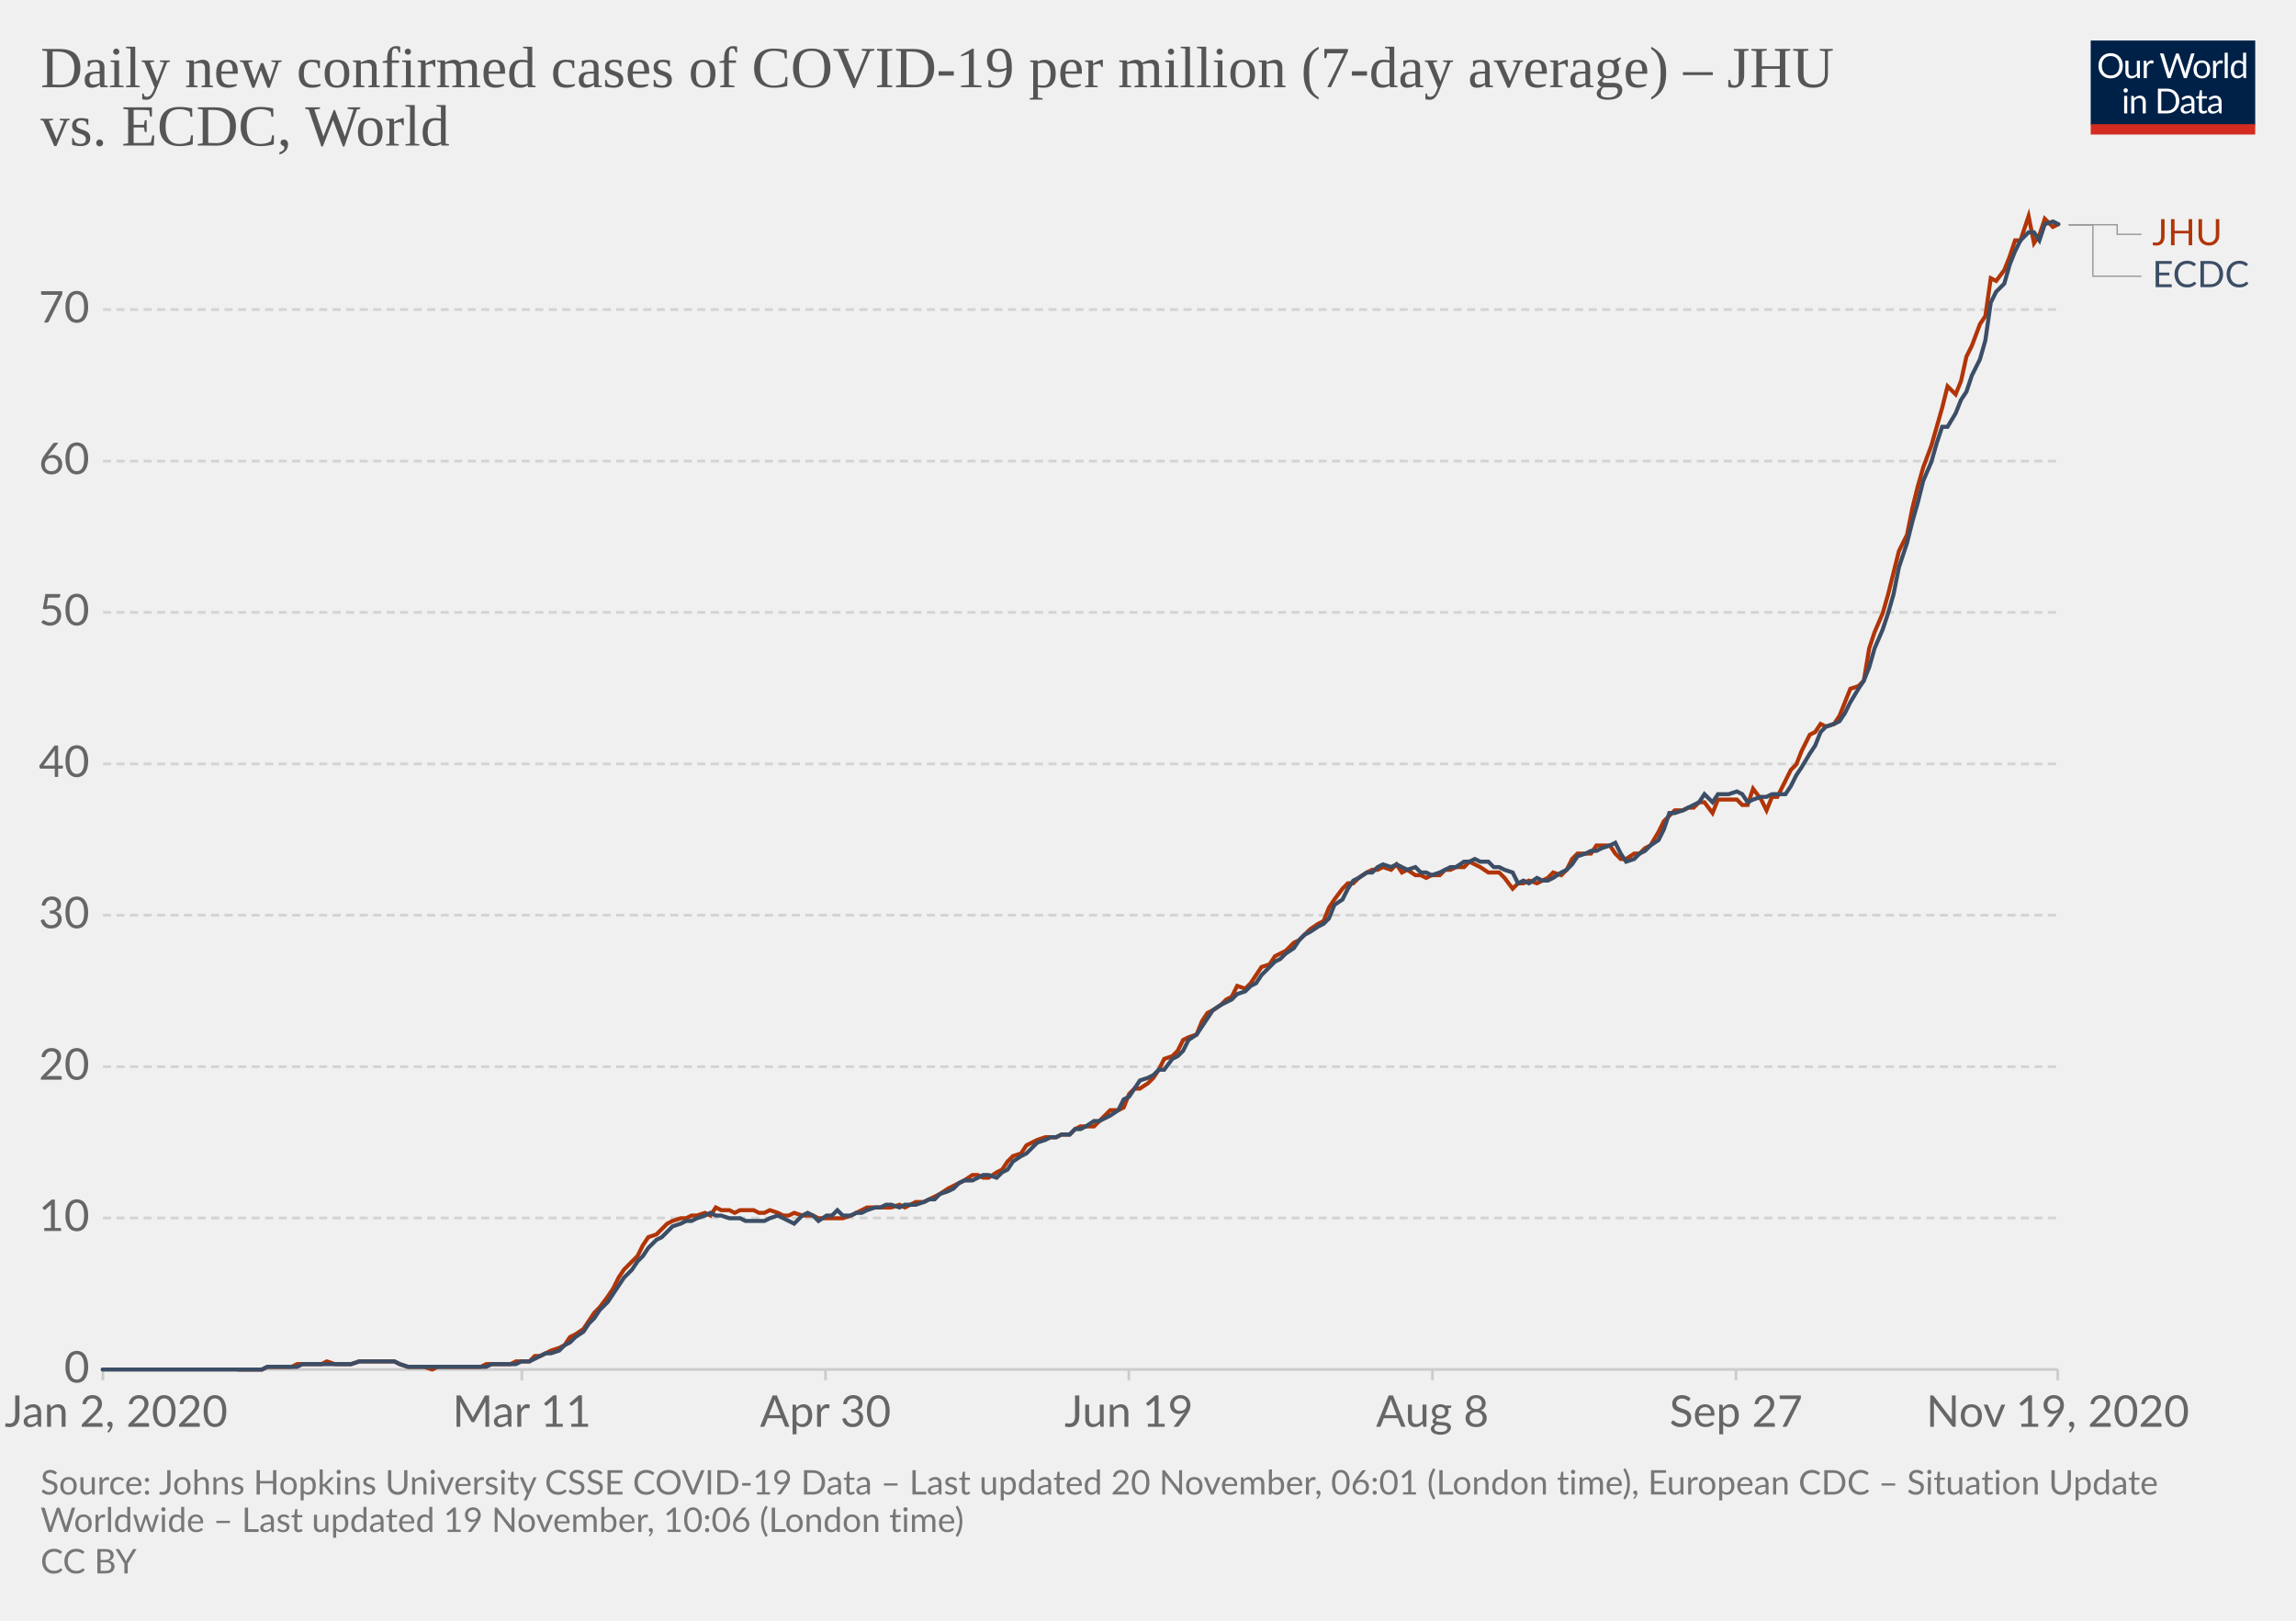
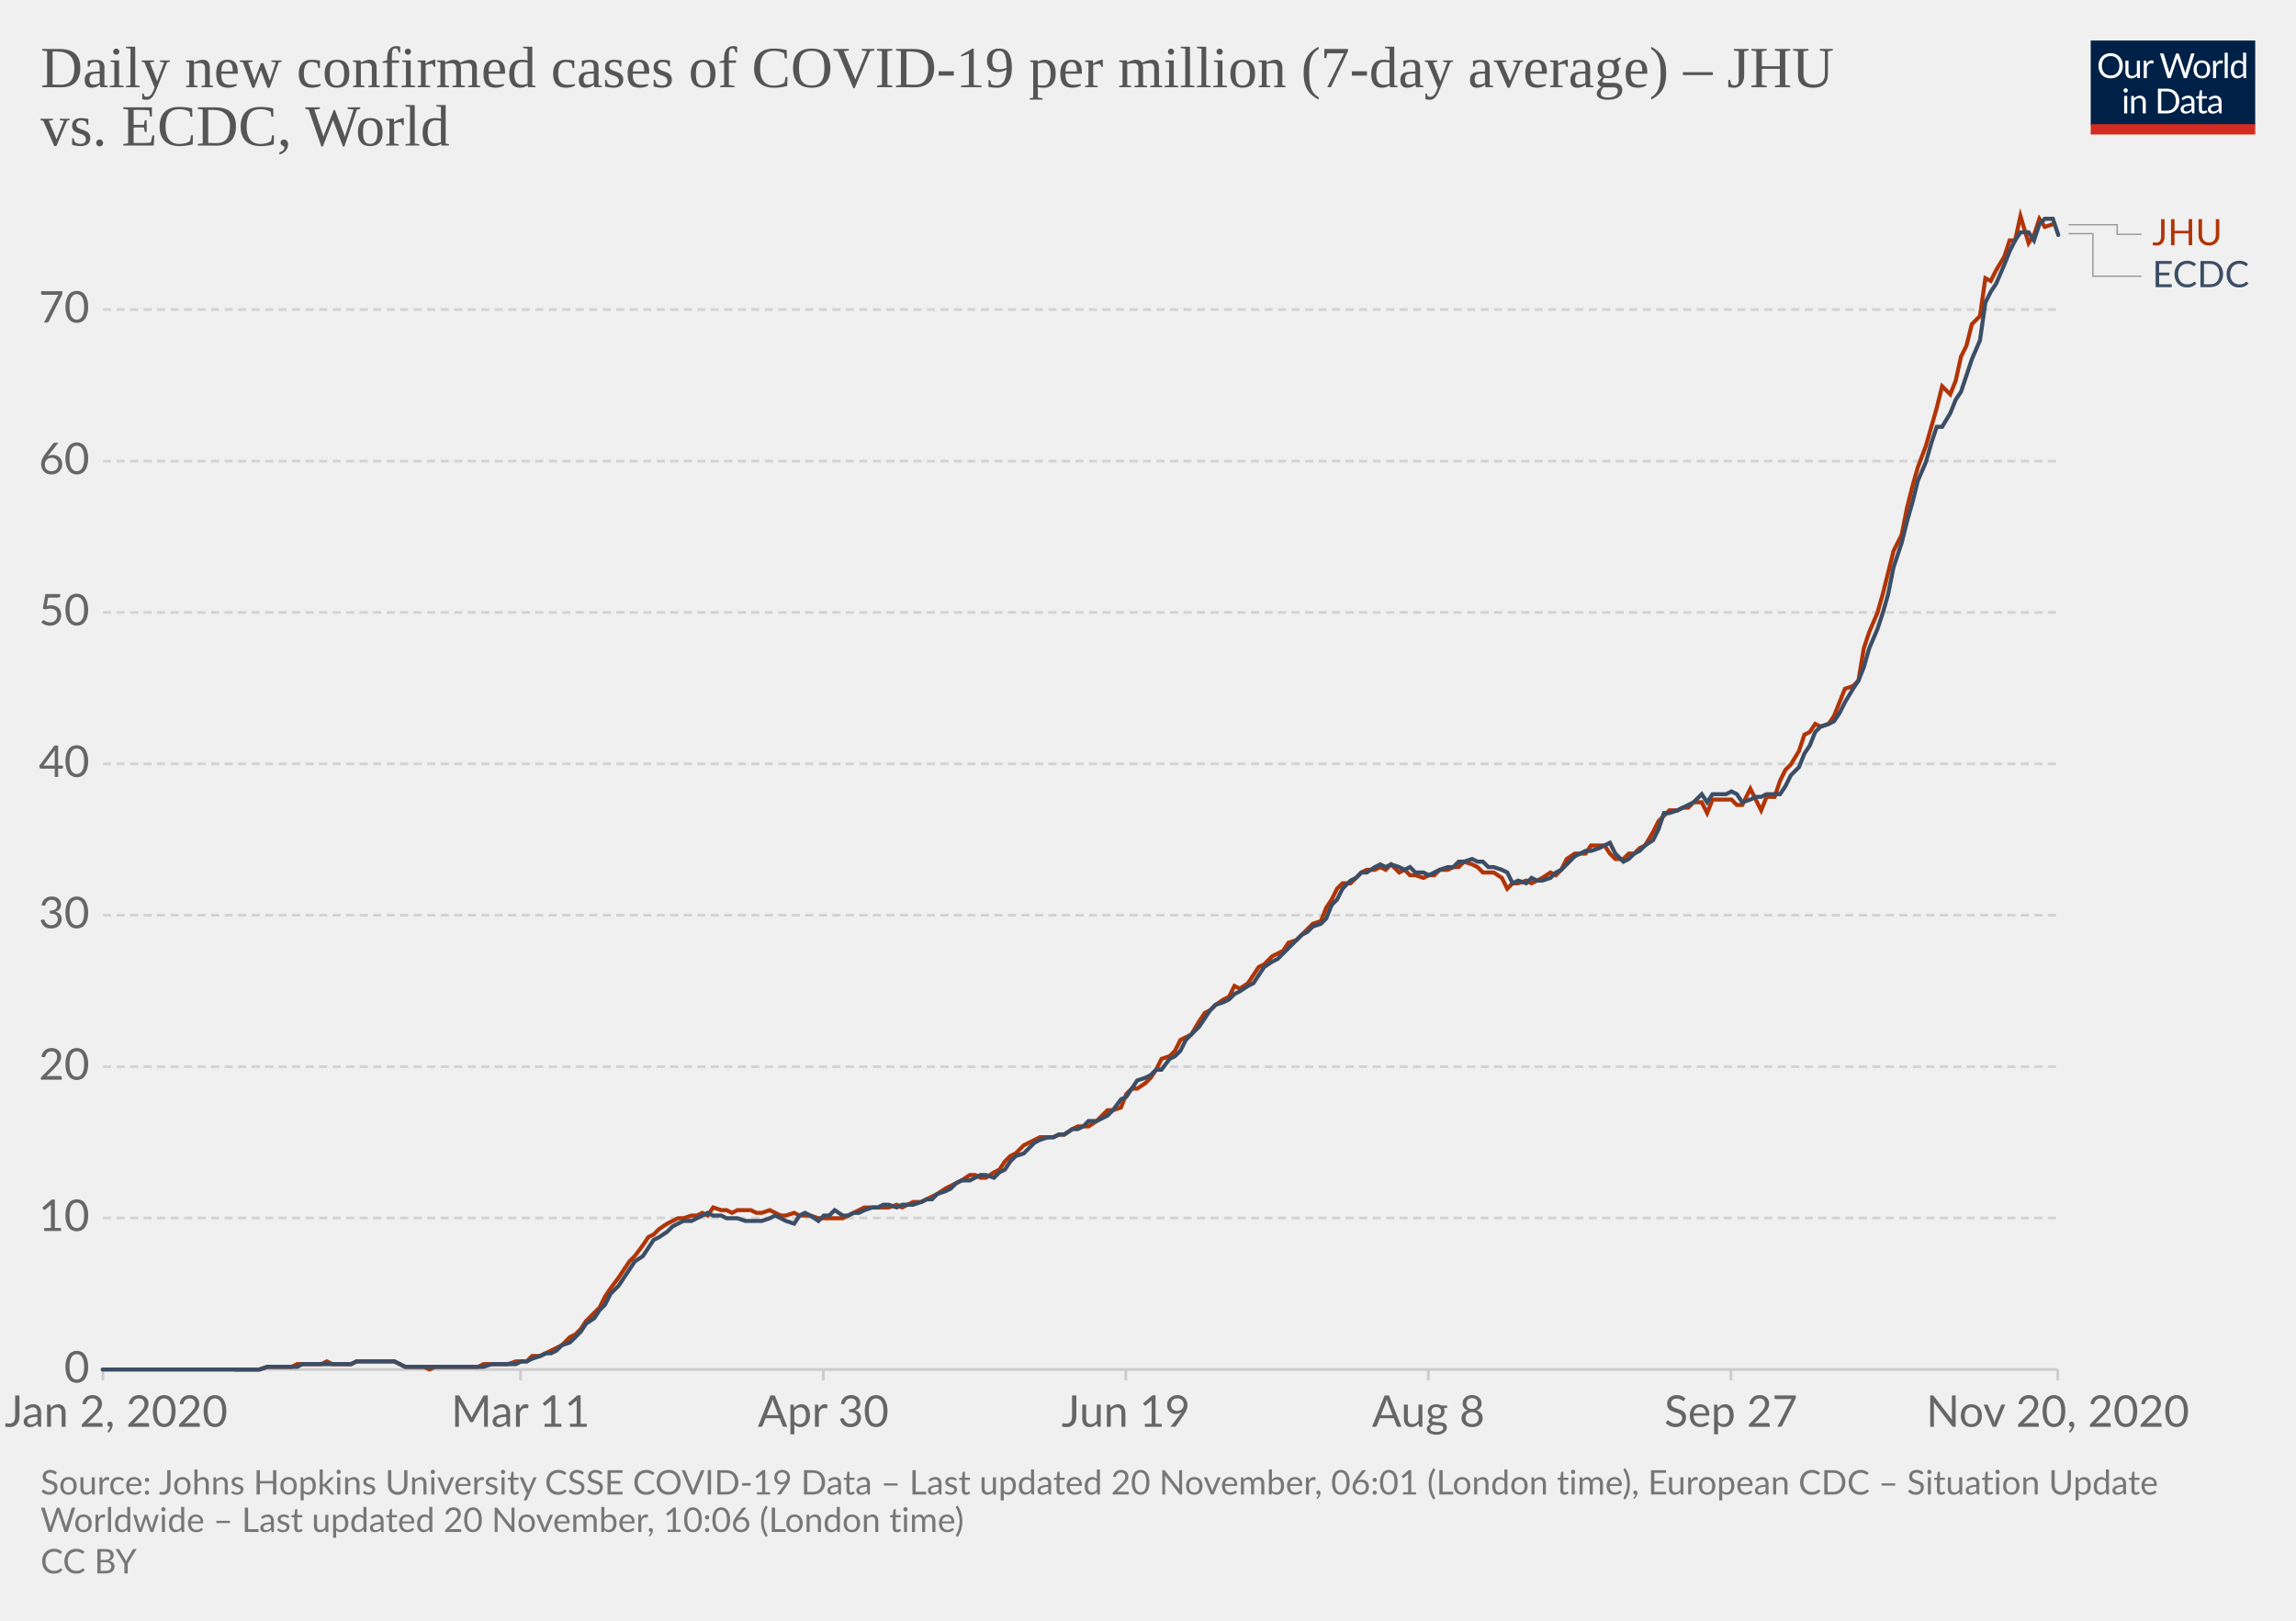
<svg xmlns="http://www.w3.org/2000/svg" version="1.1" style="background-color:#fff;-webkit-font-smoothing:antialiased" width="850" height="600" viewBox="0 0 850 600" font-family="Lato,'Helvetica Neue',Helvetica,Arial,sans-serif" font-size="18" text-rendering="optimizeLegibility">
  <g class="HeaderView">
    <g transform="matrix(.29 0 0 .29 774 15)">
      <svg width="210" height="120" viewBox="0 0 210 120" fill="none">
        <g clip-path="url(#clip0)">
          <path d="M0 0h210v107.89H0V0z" fill="#002147" />
          <path d="M40.98 32.25c0 2.36-.38 4.53-1.12 6.51a14.26 14.26 0 01-8.1 8.4c-1.9.78-4.02 1.17-6.34 1.17a16.6 16.6 0 01-6.33-1.17 14.31 14.31 0 01-8.08-8.4 18.29 18.29 0 01-1.12-6.51c0-2.36.38-4.53 1.12-6.5a14.32 14.32 0 018.07-8.44c1.92-.8 4.03-1.19 6.34-1.19 2.32 0 4.43.4 6.34 1.19 1.92.8 3.56 1.9 4.93 3.34a14.87 14.87 0 013.17 5.1 18.1 18.1 0 011.12 6.5zm-4.38 0c0-1.94-.26-3.68-.8-5.22a10.91 10.91 0 00-2.24-3.89 9.68 9.68 0 00-3.52-2.46 11.95 11.95 0 00-4.62-.86c-1.68 0-3.21.28-4.6.86a9.88 9.88 0 00-3.54 2.46 10.91 10.91 0 00-2.24 3.9c-.53 1.53-.8 3.27-.8 5.2 0 1.94.27 3.68.8 5.22a11.17 11.17 0 002.24 3.9 10.01 10.01 0 003.55 2.44c1.38.56 2.9.83 4.6.83 1.7 0 3.24-.27 4.61-.83a9.8 9.8 0 003.52-2.44 11.17 11.17 0 002.25-3.9c.53-1.54.8-3.28.8-5.21zm26.22-6.54V48H60.5c-.56 0-.9-.27-1.05-.81l-.31-2.4a12.45 12.45 0 01-3.26 2.6c-1.2.64-2.58.96-4.13.96-1.22 0-2.3-.2-3.24-.6a6.52 6.52 0 01-2.33-1.7 7.37 7.37 0 01-1.43-2.67c-.3-1.04-.46-2.2-.46-3.45V25.7h3.91v14.22c0 1.68.38 2.99 1.15 3.91.77.93 1.96 1.39 3.54 1.39 1.16 0 2.24-.27 3.23-.82a10.42 10.42 0 002.8-2.28V25.7h3.91zm8.61 4.47a9.94 9.94 0 012.6-3.56 5.64 5.64 0 013.76-1.3c.47 0 .92.05 1.34.15.44.1.83.27 1.17.49l-.3 2.92c-.09.37-.3.55-.66.55-.2 0-.5-.04-.9-.13a6.21 6.21 0 00-3.24.18c-.54.2-1.03.5-1.47.92-.42.4-.81.9-1.17 1.5-.33.58-.64 1.26-.92 2.02V48H67.7V25.71h2.25c.42 0 .72.08.88.25.16.16.27.44.33.83l.26 3.39zm61.16-13.7L122.75 48h-3.82l-7.99-24.05a21.95 21.95 0 01-.42-1.58 38.36 38.36 0 01-.44 1.58L102.05 48h-3.83L88.4 16.47h3.54c.38 0 .7.1.95.29.26.2.43.43.5.73l6.52 21.9c.1.4.2.83.28 1.28.1.46.2.94.29 1.46l.3-1.46c.12-.47.25-.9.38-1.27l7.41-21.91c.1-.25.26-.48.51-.69.27-.22.58-.33.95-.33h1.23c.38 0 .69.1.92.29.24.2.41.43.53.73l7.4 21.9a28.4 28.4 0 01.68 2.62 29.52 29.52 0 01.52-2.61l6.54-21.91c.07-.27.23-.5.48-.7.27-.21.58-.32.95-.32h3.32zm9.35 8.88c1.63 0 3.1.27 4.4.82a9.43 9.43 0 015.46 5.94c.5 1.4.74 2.98.74 4.73 0 1.76-.25 3.34-.74 4.75a9.43 9.43 0 01-5.46 5.92c-1.3.52-2.77.79-4.4.79-1.64 0-3.12-.27-4.44-.8a9.42 9.42 0 01-3.35-2.3c-.92-1-1.63-2.2-2.13-3.61-.49-1.41-.73-3-.73-4.75s.24-3.33.73-4.73c.5-1.43 1.2-2.64 2.13-3.63a9.4 9.4 0 013.35-2.31c1.32-.55 2.8-.82 4.44-.82zm0 19.89c2.2 0 3.84-.73 4.93-2.2 1.08-1.48 1.63-3.54 1.63-6.18 0-2.66-.55-4.72-1.63-6.2-1.09-1.49-2.73-2.23-4.93-2.23-1.12 0-2.09.2-2.93.57a5.7 5.7 0 00-2.06 1.65 7.5 7.5 0 00-1.24 2.67c-.26 1.04-.4 2.22-.4 3.54 0 2.64.55 4.7 1.64 6.18 1.1 1.47 2.76 2.2 4.99 2.2zm17.97-15.07a9.94 9.94 0 012.6-3.56 5.64 5.64 0 013.76-1.3c.47 0 .91.05 1.34.15.44.1.83.27 1.16.49l-.28 2.92c-.09.37-.31.55-.66.55-.2 0-.5-.04-.9-.13a6.2 6.2 0 00-3.24.18c-.54.2-1.03.5-1.47.92-.43.4-.82.9-1.17 1.5a13.1 13.1 0 00-.92 2.02V48h-3.94V25.71h2.24c.43 0 .72.08.88.25.17.16.28.44.33.83l.27 3.39zm15.04-14.59V48h-3.92V15.6h3.92zm19.55 15.43a6.22 6.22 0 00-2.38-2.05 6.7 6.7 0 00-2.86-.6c-2.07 0-3.66.75-4.77 2.23-1.12 1.48-1.68 3.6-1.68 6.33 0 1.46.13 2.7.38 3.74a7.29 7.29 0 001.1 2.56 4.35 4.35 0 001.78 1.45c.7.3 1.5.46 2.4.46 1.29 0 2.41-.3 3.36-.88a9.6 9.6 0 002.67-2.49V31.02zm3.91-15.43V48h-2.33c-.56 0-.9-.27-1.06-.81l-.35-2.71a12.13 12.13 0 01-3.25 2.77 8.28 8.28 0 01-4.23 1.06 7.31 7.31 0 01-6.14-2.9c-.73-.96-1.3-2.15-1.69-3.57a18.35 18.35 0 01.07-9.48 11.29 11.29 0 011.89-3.7 8.7 8.7 0 017.06-3.34 7.96 7.96 0 016.12 2.62V15.59h3.91zM46.61 70.71V93H42.7V70.71h3.91zm.84-7c0 .39-.08.75-.24 1.09a2.81 2.81 0 01-1.52 1.47 2.67 2.67 0 01-2.16 0 2.9 2.9 0 01-1.45-1.47 2.67 2.67 0 010-2.16c.15-.35.35-.65.6-.9.25-.27.53-.47.85-.62a2.67 2.67 0 012.16 0c.35.15.65.35.9.62.27.25.47.55.62.9.16.34.24.7.24 1.08zm7.97 10.24c.49-.54 1-1.04 1.54-1.48a9.85 9.85 0 013.66-1.84 8.96 8.96 0 015.43.35c.94.4 1.72.97 2.33 1.71a7.36 7.36 0 011.43 2.67c.32 1.04.49 2.19.49 3.45V93h-3.94V78.81c0-1.69-.4-3-1.17-3.92-.76-.93-1.93-1.4-3.5-1.4a6.6 6.6 0 00-3.25.83c-1 .56-1.92 1.31-2.77 2.27V93h-3.94V70.71h2.35c.56 0 .9.28 1.04.82l.3 2.42zm57.7 3.3c0 2.36-.37 4.5-1.11 6.44a14.3 14.3 0 01-3.17 4.98 14.1 14.1 0 01-4.93 3.2c-1.9.76-4.02 1.13-6.33 1.13H85.8V61.47h11.77c2.31 0 4.42.39 6.33 1.15a13.8 13.8 0 018.1 8.18 17.75 17.75 0 011.12 6.45zm-4.37 0c0-1.94-.26-3.67-.8-5.2a10.94 10.94 0 00-2.23-3.87 9.57 9.57 0 00-3.53-2.42 12.23 12.23 0 00-4.61-.83h-7.5v24.62h7.5c1.7 0 3.24-.28 4.61-.84a9.7 9.7 0 003.53-2.4 10.94 10.94 0 002.24-3.87c.53-1.53.8-3.26.8-5.2zm19.8 5.72c-1.8.06-3.34.2-4.62.44-1.26.22-2.3.51-3.1.88-.8.36-1.37.8-1.74 1.3-.35.5-.53 1.05-.53 1.67 0 .58.1 1.1.3 1.52a3 3 0 00.76 1.05c.34.27.73.46 1.17.6.45.11.94.17 1.45.17a7.28 7.28 0 003.5-.81 11.95 11.95 0 002.82-2.2v-4.62zm-12.65-9.11a12.73 12.73 0 013.98-2.66c1.43-.59 3-.88 4.73-.88 1.25 0 2.36.2 3.33.61a6.81 6.81 0 013.94 4.38c.33 1.04.5 2.19.5 3.43V93h-1.74a1.8 1.8 0 01-.88-.18c-.2-.13-.36-.38-.48-.74l-.44-2.12c-.59.55-1.16 1.03-1.72 1.46a9.48 9.48 0 01-3.74 1.7c-.69.15-1.46.23-2.3.23-.87 0-1.69-.12-2.45-.35a5.34 5.34 0 01-3.34-2.93 6.64 6.64 0 01-.49-2.64c0-.88.25-1.72.73-2.53a6.33 6.33 0 012.35-2.17c1.09-.63 2.5-1.15 4.25-1.54 1.75-.41 3.89-.65 6.42-.7v-1.75c0-1.73-.37-3.03-1.12-3.91-.75-.9-1.84-1.34-3.28-1.34-.97 0-1.78.12-2.44.37-.64.23-1.2.5-1.7.81l-1.23.82c-.33.23-.67.35-1 .35-.27 0-.5-.07-.69-.2a2.1 2.1 0 01-.48-.53l-.7-1.25zm27.67 19.5c-1.76 0-3.12-.5-4.07-1.48-.94-.98-1.41-2.4-1.41-4.25V74h-2.68a.9.9 0 01-.6-.2c-.16-.14-.24-.36-.24-.66v-1.56l3.65-.46.9-6.89a.9.9 0 01.29-.52.88.88 0 01.62-.22H142v7.67h6.44V74H142v13.38c0 .94.22 1.63.68 2.09.45.45 1.04.68 1.76.68a3.21 3.21 0 001.85-.53l.55-.35c.16-.12.3-.18.41-.18.2 0 .4.13.55.38l1.15 1.87a7.45 7.45 0 01-2.44 1.5c-.96.35-1.94.52-2.95.52zm19.68-10.4c-1.8.07-3.34.21-4.62.45-1.26.22-2.3.51-3.1.88-.8.36-1.37.8-1.74 1.3-.35.5-.53 1.05-.53 1.67 0 .58.1 1.1.3 1.52.18.42.44.77.76 1.05.34.27.73.46 1.17.6.45.11.94.17 1.45.17a7.3 7.3 0 003.5-.81 12.04 12.04 0 002.82-2.2v-4.62zm-12.65-9.1a12.72 12.72 0 013.99-2.66c1.42-.59 3-.88 4.72-.88 1.25 0 2.36.2 3.33.61a6.81 6.81 0 013.94 4.38c.33 1.04.5 2.19.5 3.43V93h-1.74a1.8 1.8 0 01-.88-.18c-.2-.13-.36-.38-.48-.74l-.44-2.12c-.59.55-1.16 1.03-1.72 1.46a9.48 9.48 0 01-3.74 1.7c-.69.15-1.46.23-2.3.23-.87 0-1.69-.12-2.45-.35a5.33 5.33 0 01-3.34-2.93 6.62 6.62 0 01-.49-2.64c0-.88.25-1.72.73-2.53a6.33 6.33 0 012.35-2.17c1.09-.63 2.5-1.15 4.25-1.54a31.2 31.2 0 016.42-.7v-1.75c0-1.73-.37-3.03-1.12-3.91-.75-.9-1.84-1.34-3.28-1.34-.97 0-1.78.12-2.44.37-.64.23-1.2.5-1.7.81-.46.3-.87.57-1.22.82-.34.23-.68.35-1.02.35-.26 0-.49-.07-.68-.2a1.88 1.88 0 01-.48-.53l-.7-1.25z" fill="#fff" />
          <path fill="#D42B21" d="M0 106.79h210V120H0z" />
        </g>
        <defs>
          <clipPath id="clip0">
            <path fill="#fff" d="M0 0h210v120H0z" />
          </clipPath>
        </defs>
      </svg>
    </g>
    <a href="https://ourworldindata.org/grapher/daily-covid-cases-per-million-jhu-vs-ecdc?tab=chart&amp;stackMode=absolute&amp;region=World" target="_blank" rel="noopener" font-family="&quot;Playfair Display&quot;,Georgia,&quot;Times New Roman&quot;,serif">
      <text font-size="21.6" x="15" y="32.3" fill="#555">
        <tspan x="15" y="32.28">Daily new confirmed cases of COVID-19 per million (7-day average) – JHU</tspan>
        <tspan x="15" y="53.88">vs. ECDC, World</tspan>
      </text>
    </a>
  </g>
  <g class="LineChart">
    <defs>
      <clipPath id="a">
        <path d="M28.14 0h830v896.4h-830z" />
      </clipPath>
    </defs>
    <g class="DualAxisView">
      <g class="HorizontalAxis">
-         <path stroke="#ccc" d="M38.1 507v4M193.2 507v4M305.6 507v4M417.9 507v4M530.3 507v4M642.7 507v4M761.8 507v4" />
+         <path stroke="#ccc" d="M38.1 507v4M192.7 507v4M304.8 507v4M416.8 507v4M528.8 507v4M640.8 507v4M761.8 507v4" />
        <text x="43" y="528.2" fill="#666" text-anchor="middle" font-size="16.2">Jan 2, 2020</text>
-         <text x="193.2" y="528.2" fill="#666" text-anchor="middle" font-size="16.2">Mar 11</text>
-         <text x="305.6" y="528.2" fill="#666" text-anchor="middle" font-size="16.2">Apr 30</text>
-         <text x="417.9" y="528.2" fill="#666" text-anchor="middle" font-size="16.2">Jun 19</text>
-         <text x="530.3" y="528.2" fill="#666" text-anchor="middle" font-size="16.2">Aug 8</text>
-         <text x="642.7" y="528.2" fill="#666" text-anchor="middle" font-size="16.2">Sep 27</text>
-         <text x="761.8" y="528.2" fill="#666" text-anchor="middle" font-size="16.2">Nov 19, 2020</text>
+         <text x="192.7" y="528.2" fill="#666" text-anchor="middle" font-size="16.2">Mar 11</text>
+         <text x="304.8" y="528.2" fill="#666" text-anchor="middle" font-size="16.2">Apr 30</text>
+         <text x="416.8" y="528.2" fill="#666" text-anchor="middle" font-size="16.2">Jun 19</text>
+         <text x="528.8" y="528.2" fill="#666" text-anchor="middle" font-size="16.2">Aug 8</text>
+         <text x="640.8" y="528.2" fill="#666" text-anchor="middle" font-size="16.2">Sep 27</text>
+         <text x="761.8" y="528.2" fill="#666" text-anchor="middle" font-size="16.2">Nov 20, 2020</text>
      </g>
      <g class="VerticalAxis" fill="#666" dominant-baseline="middle" text-anchor="end" font-size="16.2">
        <text x="33.14" y="507">0</text>
        <text x="33.14" y="450.9">10</text>
        <text x="33.14" y="394.9">20</text>
        <text x="33.14" y="338.8">30</text>
        <text x="33.14" y="282.8">40</text>
        <text x="33.14" y="226.7">50</text>
        <text x="33.14" y="170.7">60</text>
        <text x="33.14" y="114.6">70</text>
      </g>
      <g class="AxisGridLines horizontalLines">
        <path stroke="#ccc" d="M38.14 507h723.65" />
        <path stroke="#d3d3d3" stroke-dasharray="3,2" d="M38.14 450.9h723.65M38.14 394.9h723.65M38.14 338.8h723.65M38.14 282.8h723.65M38.14 226.7h723.65M38.14 170.7h723.65M38.14 114.6h723.65" />
      </g>
    </g>
    <g clip-path="url(#a)">
      <g class="LineLabels" cursor="default">
        <g class="legendMark">
          <g class="indicator">
            <path d="M765.8 83.2h18v3.55h9" stroke="#999" stroke-width=".5" fill="none" />
          </g>
          <text font-size="13.5" x="796.8" y="90.8" fill="#B13507">
            <tspan x="796.79" y="90.8">JHU</tspan>
          </text>
        </g>
        <g class="legendMark">
          <g class="indicator">
-             <path d="M765.8 83.3h9v18.95h18" stroke="#999" stroke-width=".5" fill="none" />
+             <path d="M765.8 86.5h9v15.75h18" stroke="#999" stroke-width=".5" fill="none" />
          </g>
          <text font-size="13.5" x="796.8" y="106.3" fill="#3C4E66">
            <tspan x="796.79" y="106.3">ECDC</tspan>
          </text>
        </g>
      </g>
      <g class="Lines">
        <g class="key-World_0">
-           <path stroke="#B13507" stroke-linecap="round" d="M88 507h9l2-1h9l2-1h9l2-1 3 1h6l3-1h13l2 1 3 1h6l3 1 2-1h16l2-1h9l2-1h5l2-2h2l2-1 2-1 3-1 2-1 2-3 2-1 3-2 2-3 2-3 2-2 3-4 2-3 2-4 2-3 3-3 2-2 2-4 2-3 3-1 2-2 2-2 2-1 3-1h2l2-1h2l3-1 2 1 2-3 2 1h3l2 1 2-1h5l2 1h2l2-1 3 1 2 1h2l2-1 3 1h4l2 1h9l3-1 2-1 2-1 2-1h9l3-1 2 1 2-1 2-1h3l2-1 2-1 2-1 3-2 2-1 2-1 2-1 3-2h2l2 1h2l3-2 2-1 2-3 2-2 3-1 2-3 2-1 2-1 3-1h4l2-1h3l2-2 2-1h5l2-2 2-2 2-2h3l2-1 2-5 2-2h2l3-2 2-2 2-3 2-4 3-1 2-2 2-4 2-1 3-1 2-5 2-3 2-1 3-2 2-2 2-1 2-4 3 1 2-2 2-3 2-3 3-1 2-3 2-1 2-1 3-3 2-1 2-2 2-2 3-2 2-1 2-5 2-3 3-4 2-2h2l2-2 3-2 2-1h2l2-1 3 1 2-2 2 3 2-1 3 2h2l2 1 2-1h3l2-2h2l2-1h3l2-2 2 1 2 1 3 2h4l2 2 3 4 2-2h2l2-1 3 1 2-1 2-1 2-2 3 1 2-2 2-4 2-2h5l2-3h5l2 3 2 2h2l3-2h2l2-2 2-1 3-5 2-4 2-2 2-2h3l2-1h2l2-2h2l3 4 2-5h7l2 2h2l2-6 3 4 2 4 2-5h2l3-6 2-4 2-2 2-5 3-6 2-1 2-3 2 1 3-1 2-3 2-5 2-5 3-1 2-2 2-12 2-6 3-7 2-7 2-8 2-8 3-6 2-10 2-8 2-7 3-8 2-7 2-7 2-8 3 3 2-5 2-9 2-4 3-8 2-3 2-14 2 1 3-4 2-5 2-6h2l3-9 2 10 2-3 2-6 3 3 2-1" fill="none" stroke-width="1.5" />
+           <path stroke="#B13507" stroke-linecap="round" d="M87 507h9l3-1h9l2-1h9l2-1 2 1h7l2-1h14l2 1 2 1h7l2 1 2-1h16l2-1h9l3-1h4l2-2h3l2-1 2-1 2-1 2-1 3-3 2-1 2-2 2-3 3-3 2-2 2-4 2-3 3-4 2-3 2-3 2-2 3-4 2-3 2-1 2-2 3-2 2-1 2-1h2l3-1h2l2-1 2 1 2-3 3 1h2l2 1 2-1h5l2 1h2l3-1 2 1 2 1h2l3-1 2 1h4l3 1h9l2-1 2-1 2-1 2-1h9l3-1 2 1 2-1 2-1h3l2-1 2-1 2-1 3-2 2-1 2-1 2-1 3-2h2l2 1h2l3-2 2-1 2-3 2-2 2-1 3-3 2-1 2-1 2-1h5l2-1h2l3-2 2-1h4l3-2 2-2 2-2h2l3-1 2-5 2-2h2l3-2 2-2 2-3 2-4 3-1 2-2 2-4 2-1 2-1 3-5 2-3 2-1 2-2 3-2 2-1 2-4 2 1 3-2 2-3 2-3 2-1 3-3 2-1 2-1 2-3 3-1 2-2 2-2 2-2 3-1 2-5 2-3 2-4 2-2h3l2-2 2-2 2-1h3l2-1 2 1 2-2 3 3 2-1 2 2h2l3 1 2-1h2l2-2h3l2-1h2l2-2 3 1 2 1 2 2h4l3 2 2 4 2-2h2l3-1 2 1 2-1 2-1 3-2 2 1 2-2 2-4 3-2h4l2-3h5l2 3 2 2h3l2-2h2l2-2 2-1 3-5 2-4 2-2 2-2h3l2-1h2l2-2h3l2 4 2-5h7l2 2h2l3-6 2 4 2 4 2-5h3l2-6 2-4 2-2 3-5 2-6 2-1 2-3 2 1 3-1 2-3 2-5 2-5 3-1 2-2 2-12 2-6 3-7 2-7 2-8 2-8 3-6 2-10 2-8 2-7 3-8 2-7 2-7 2-8 3 3 2-5 2-9 2-4 2-8 3-3 2-14 2 1 2-4 3-5 2-6h2l2-9 3 10 2-3 2-6 2 3 3-1" fill="none" stroke-width="1.5" />
        </g>
        <g class="key-World_1">
-           <path stroke="#3C4E66" stroke-linecap="round" d="M38 507h59l2-1h11l2-1h18l3-1h13l2 1 3 1h29l2-1h9l2-1h3l2-1 2-1 2-1h2l3-1 2-2 2-1 2-2 3-2 2-3 2-2 2-3 3-3 2-3 2-3 2-3 3-3 2-3 2-2 2-3 3-3 2-1 2-2 2-2 3-1 2-1h2l2-1 3-1 2-1 2 1h2l3 1h4l2 1h7l2-1 3-1 2 1 2 1 2 1 3-3 2-1 2 1 2 2 3-2h2l2-2 2 2h3l2-1h2l2-1 3-1h2l2-1h2l3 1 2-1h4l3-1 2-1h2l2-2 3-1 2-1 2-2 2-1h3l2-1 2-1h2l3 1 2-2 2-1 2-3 3-2 2-1 2-2 2-2 3-1 2-1h2l2-1h3l2-2h2l2-1 3-2h2l2-1 2-1 3-2 2-4 2-1 2-3 2-3 3-1 2-1 2-2h2l3-4 2-1 2-2 2-4 3-2 2-3 2-3 2-3 3-2 2-1 2-1 2-2 3-1 2-2 2-1 2-3 3-3 2-2 2-1 2-2 3-2 2-3 2-2 2-1 3-2 2-1 2-2 2-5 3-2 2-4 2-3 2-1 3-2h2l2-2 2-1 3 1 2-1 2 1 2 1 3-1 2 2h2l2 1 3-1 2-1 2-1h2l3-2h2l2-1 2 1h3l2 2h2l2 1 3 1 2 4 2-1 2 1 3-2 2 1h2l2-1 3-2 2-1 2-2 2-3 3-1 2-1h2l2-1 3-1 2-1 2 4 2 3 3-1 2-2 2-1 2-2 3-2 2-4 2-6h2l3-1 2-1 2-1 2-1 2-3 3 3 2-3h4l3-1 2 1 2 3 2-1 3-1h2l2-1h5l2-3 2-4 2-3 3-5 2-3 2-5 2-2 3-1 2-1 2-3 2-4 3-5 2-3 2-5 2-7 3-7 2-6 2-7 2-10 3-9 2-8 2-7 2-8 3-7 2-7 2-6h2l3-5 2-5 2-3 2-6 3-6 2-7 2-14 2-4 3-3 2-7 2-5 2-4 3-3h2l2 3 2-6 3-1 2 1" fill="none" stroke-width="1.5" />
+           <path stroke="#3C4E66" stroke-linecap="round" d="M38 507h58l3-1h11l2-1h18l2-1h14l2 1 2 1h29l3-1h9l2-1h2l2-1 3-1 2-1h2l2-1 2-2 3-1 2-2 2-2 2-3 3-2 2-3 2-2 2-4 3-3 2-3 2-3 2-3 3-2 2-3 2-3 2-1 3-2 2-2 2-1 2-1h3l2-1 2-1 2-1 2 1h3l2 1h4l3 1h6l3-1 2-1 2 1 2 1 3 1 2-3 2-1 2 1 3 2 2-2h2l2-2 3 2h2l2-1h2l2-1 3-1h2l2-1h2l3 1 2-1h4l3-1 2-1h2l2-2 3-1 2-1 2-2 2-1h3l2-1 2-1h2l3 1 2-2 2-1 2-3 2-2 3-1 2-2 2-2 2-1 3-1h2l2-1h2l3-2h2l2-1 2-2h3l2-1 2-1 2-2 3-4 2-1 2-3 2-3 3-1 2-1 2-2h2l3-4 2-1 2-2 2-4 2-2 3-3 2-3 2-3 2-2 3-1 2-1 2-2 2-1 3-2 2-1 2-3 2-3 3-2 2-1 2-2 2-2 3-3 2-2 2-1 2-2 3-1 2-2 2-5 2-2 2-4 3-3 2-1 2-2h2l3-2 2-1 2 1 2-1 3 1 2 1 2-1 2 2h3l2 1 2-1 2-1 3-1h2l2-2h2l3-1 2 1h2l2 2h2l3 1 2 1 2 4 2-1 3 1 2-2 2 1h2l3-1 2-2 2-1 2-2 3-3 2-1 2-1h2l3-1 2-1 2-1 2 4 3 3 2-1 2-2 2-1 2-2 3-2 2-4 2-6h2l3-1 2-1 2-1 2-1 3-3 2 3 2-3h5l2-1 2 1 2 3 3-1 2-1h2l2-1h5l2-3 2-4 3-3 2-5 2-3 2-5 2-2 3-1 2-1 2-3 2-4 3-5 2-3 2-5 2-7 3-7 2-6 2-7 2-10 3-9 2-8 2-7 2-8 3-7 2-7 2-6h2l3-5 2-5 2-3 2-6 2-6 3-7 2-14 2-4 2-3 3-7 2-5 2-4 2-3h3l2 3 2-6 2-2h3l2 6" fill="none" stroke-width="1.5" />
        </g>
      </g>
    </g>
  </g>
  <g class="SourcesFooter" fill="#777">
    <g class="clickable" fill="#777">
      <text font-size="12.6" x="15" y="553.3">
        <tspan x="15" y="553.28">Source: Johns Hopkins University CSSE COVID-19 Data – Last updated 20 November, 06:01 (London time), European CDC – Situation Update</tspan>
-         <tspan x="15" y="567.14">Worldwide – Last updated 19 November, 10:06 (London time)</tspan>
+         <tspan x="15" y="567.14">Worldwide – Last updated 20 November, 10:06 (London time)</tspan>
      </text>
    </g>
    <text font-size="12.6" x="15" y="582.5">
      <tspan x="15" y="582.48">
        <a class="cclogo" href="http://creativecommons.org/licenses/by/4.0/deed.en_US" target="_blank" fill="#777">CC BY</a>
      </tspan>
    </text>
  </g>
</svg>
